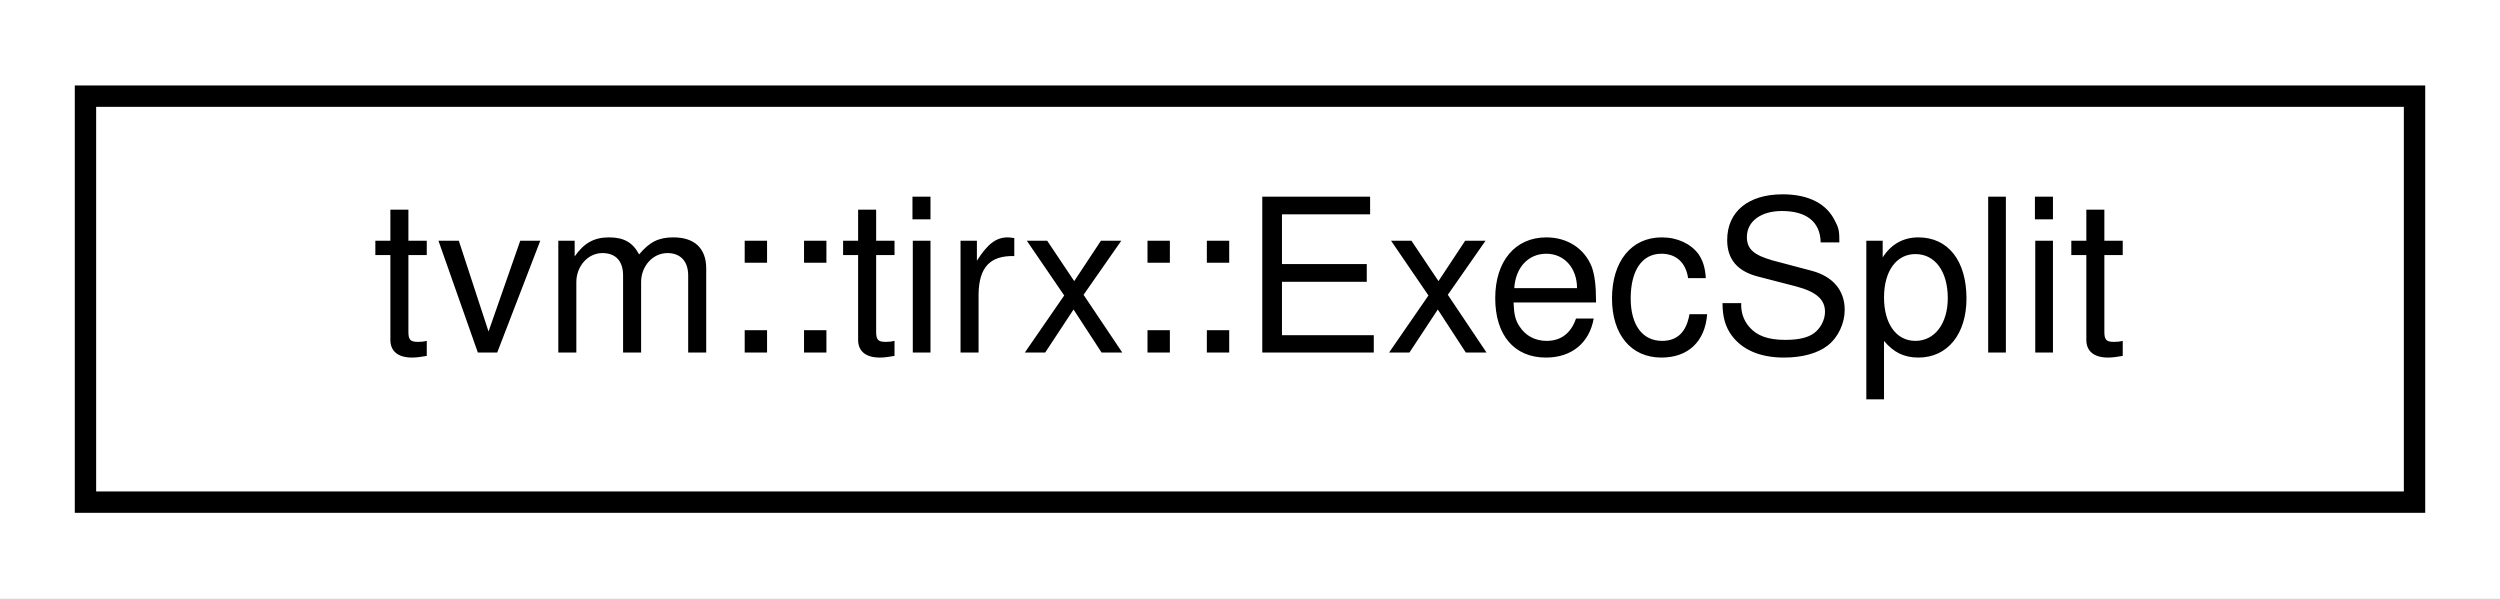
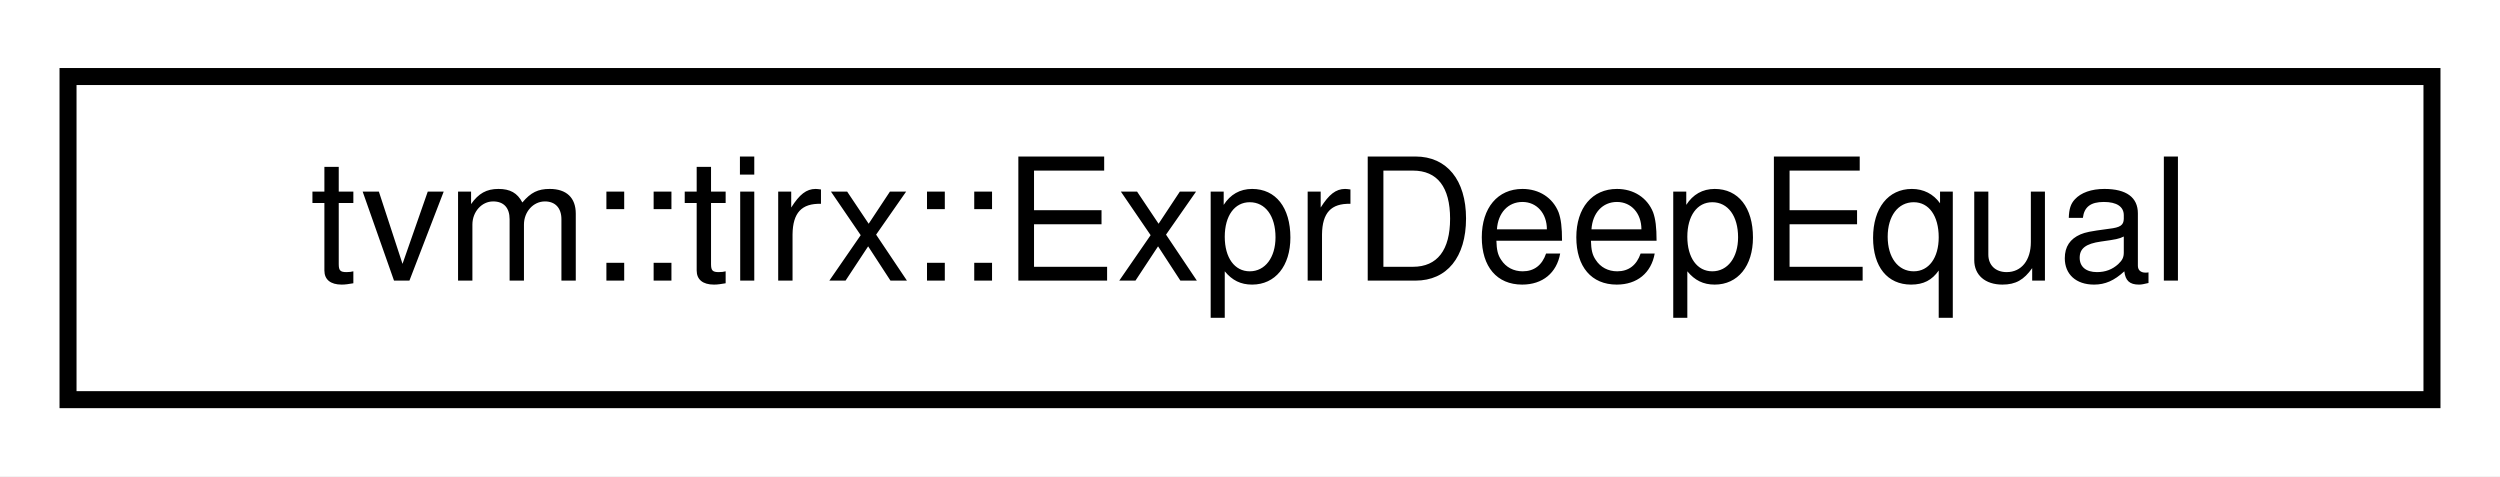
- <svg xmlns="http://www.w3.org/2000/svg" xmlns:xlink="http://www.w3.org/1999/xlink" width="117pt" height="28pt" viewBox="0.00 0.00 117.00 28.00">
+ <svg xmlns="http://www.w3.org/2000/svg" xmlns:xlink="http://www.w3.org/1999/xlink" width="147pt" height="28pt" viewBox="0.00 0.00 147.00 28.00">
  <g id="graph0" class="graph" transform="scale(1 1) rotate(0) translate(4 24)">
-     <polygon fill="white" stroke="transparent" points="-4,4 -4,-24 113,-24 113,4 -4,4" />
+     <polygon fill="white" stroke="transparent" points="-4,4 -4,-24 143,-24 143,4 -4,4" />
    <g id="node1" class="node">
      <g id="a_node1">
-         <a xlink:href="structtvm_1_1tirx_1_1ExecSplit.html" target="_top" xlink:title="One scope_switch split. Fields are sparse dicts keyed by active-set axis name, e.g....">
-           <polygon fill="white" stroke="black" points="0,-0.5 0,-19.5 109,-19.5 109,-0.5 0,-0.5" />
-           <text text-anchor="middle" x="54.5" y="-7.5" font-family="Helvetica,sans-Serif" font-size="10.00">tvm::tirx::ExecSplit</text>
+         <a xlink:href="structtvm_1_1tirx_1_1ExprDeepEqual.html" target="_top" xlink:title="Compare two expressions recursively and check if they are equal to each other without var remapping.">
+           <polygon fill="white" stroke="black" points="0,-0.5 0,-19.5 139,-19.5 139,-0.5 0,-0.5" />
+           <text text-anchor="middle" x="69.5" y="-7.5" font-family="Helvetica,sans-Serif" font-size="10.00">tvm::tirx::ExprDeepEqual</text>
        </a>
      </g>
    </g>
  </g>
</svg>
